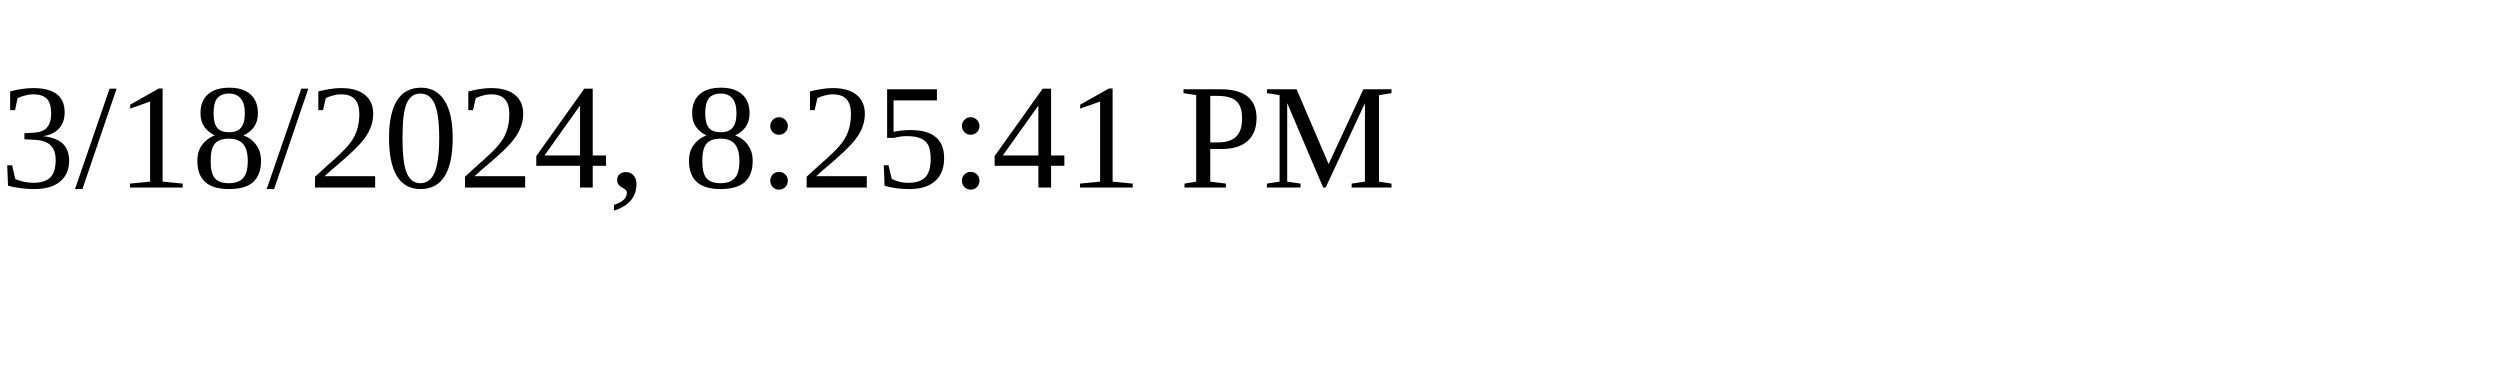
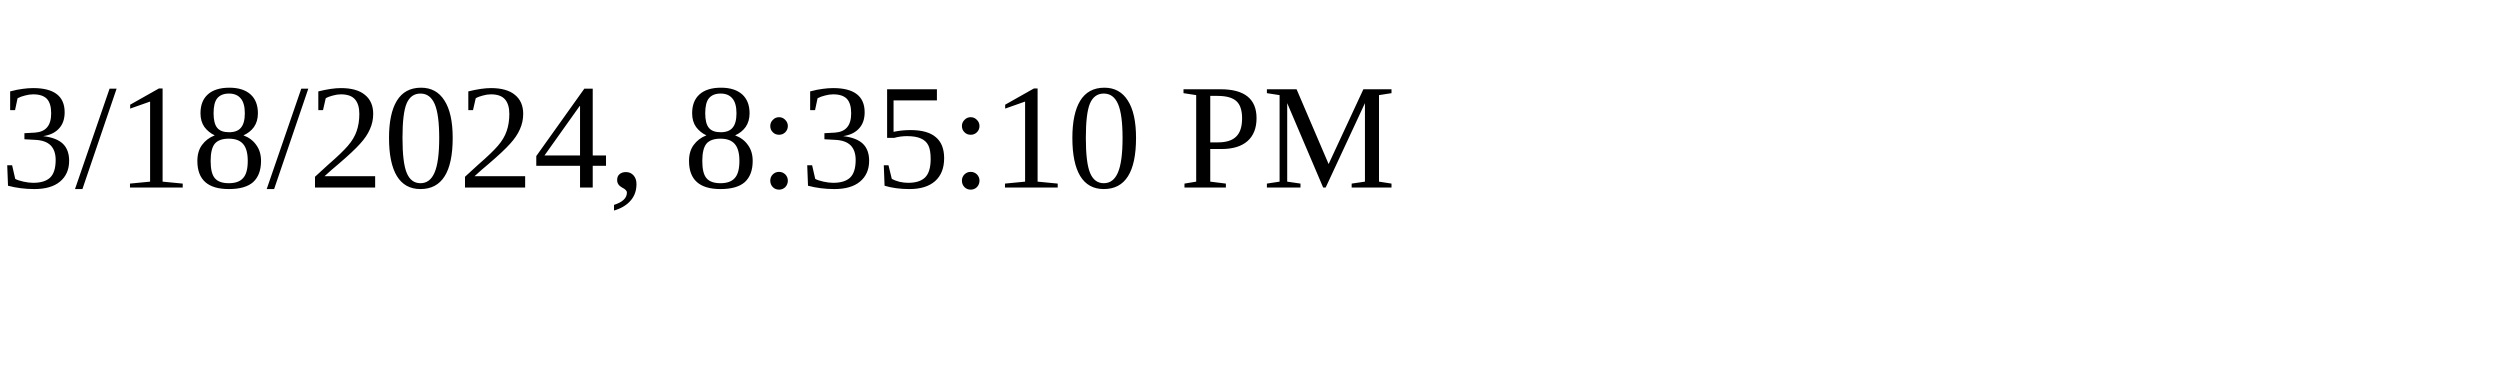
<svg xmlns="http://www.w3.org/2000/svg" height="30" width="200">
-   <text x="0" y="15">3/18/2024, 8:25:41 PM</text>
+   <text x="0" y="15">3/18/2024, 8:35:10 PM</text>
</svg>
